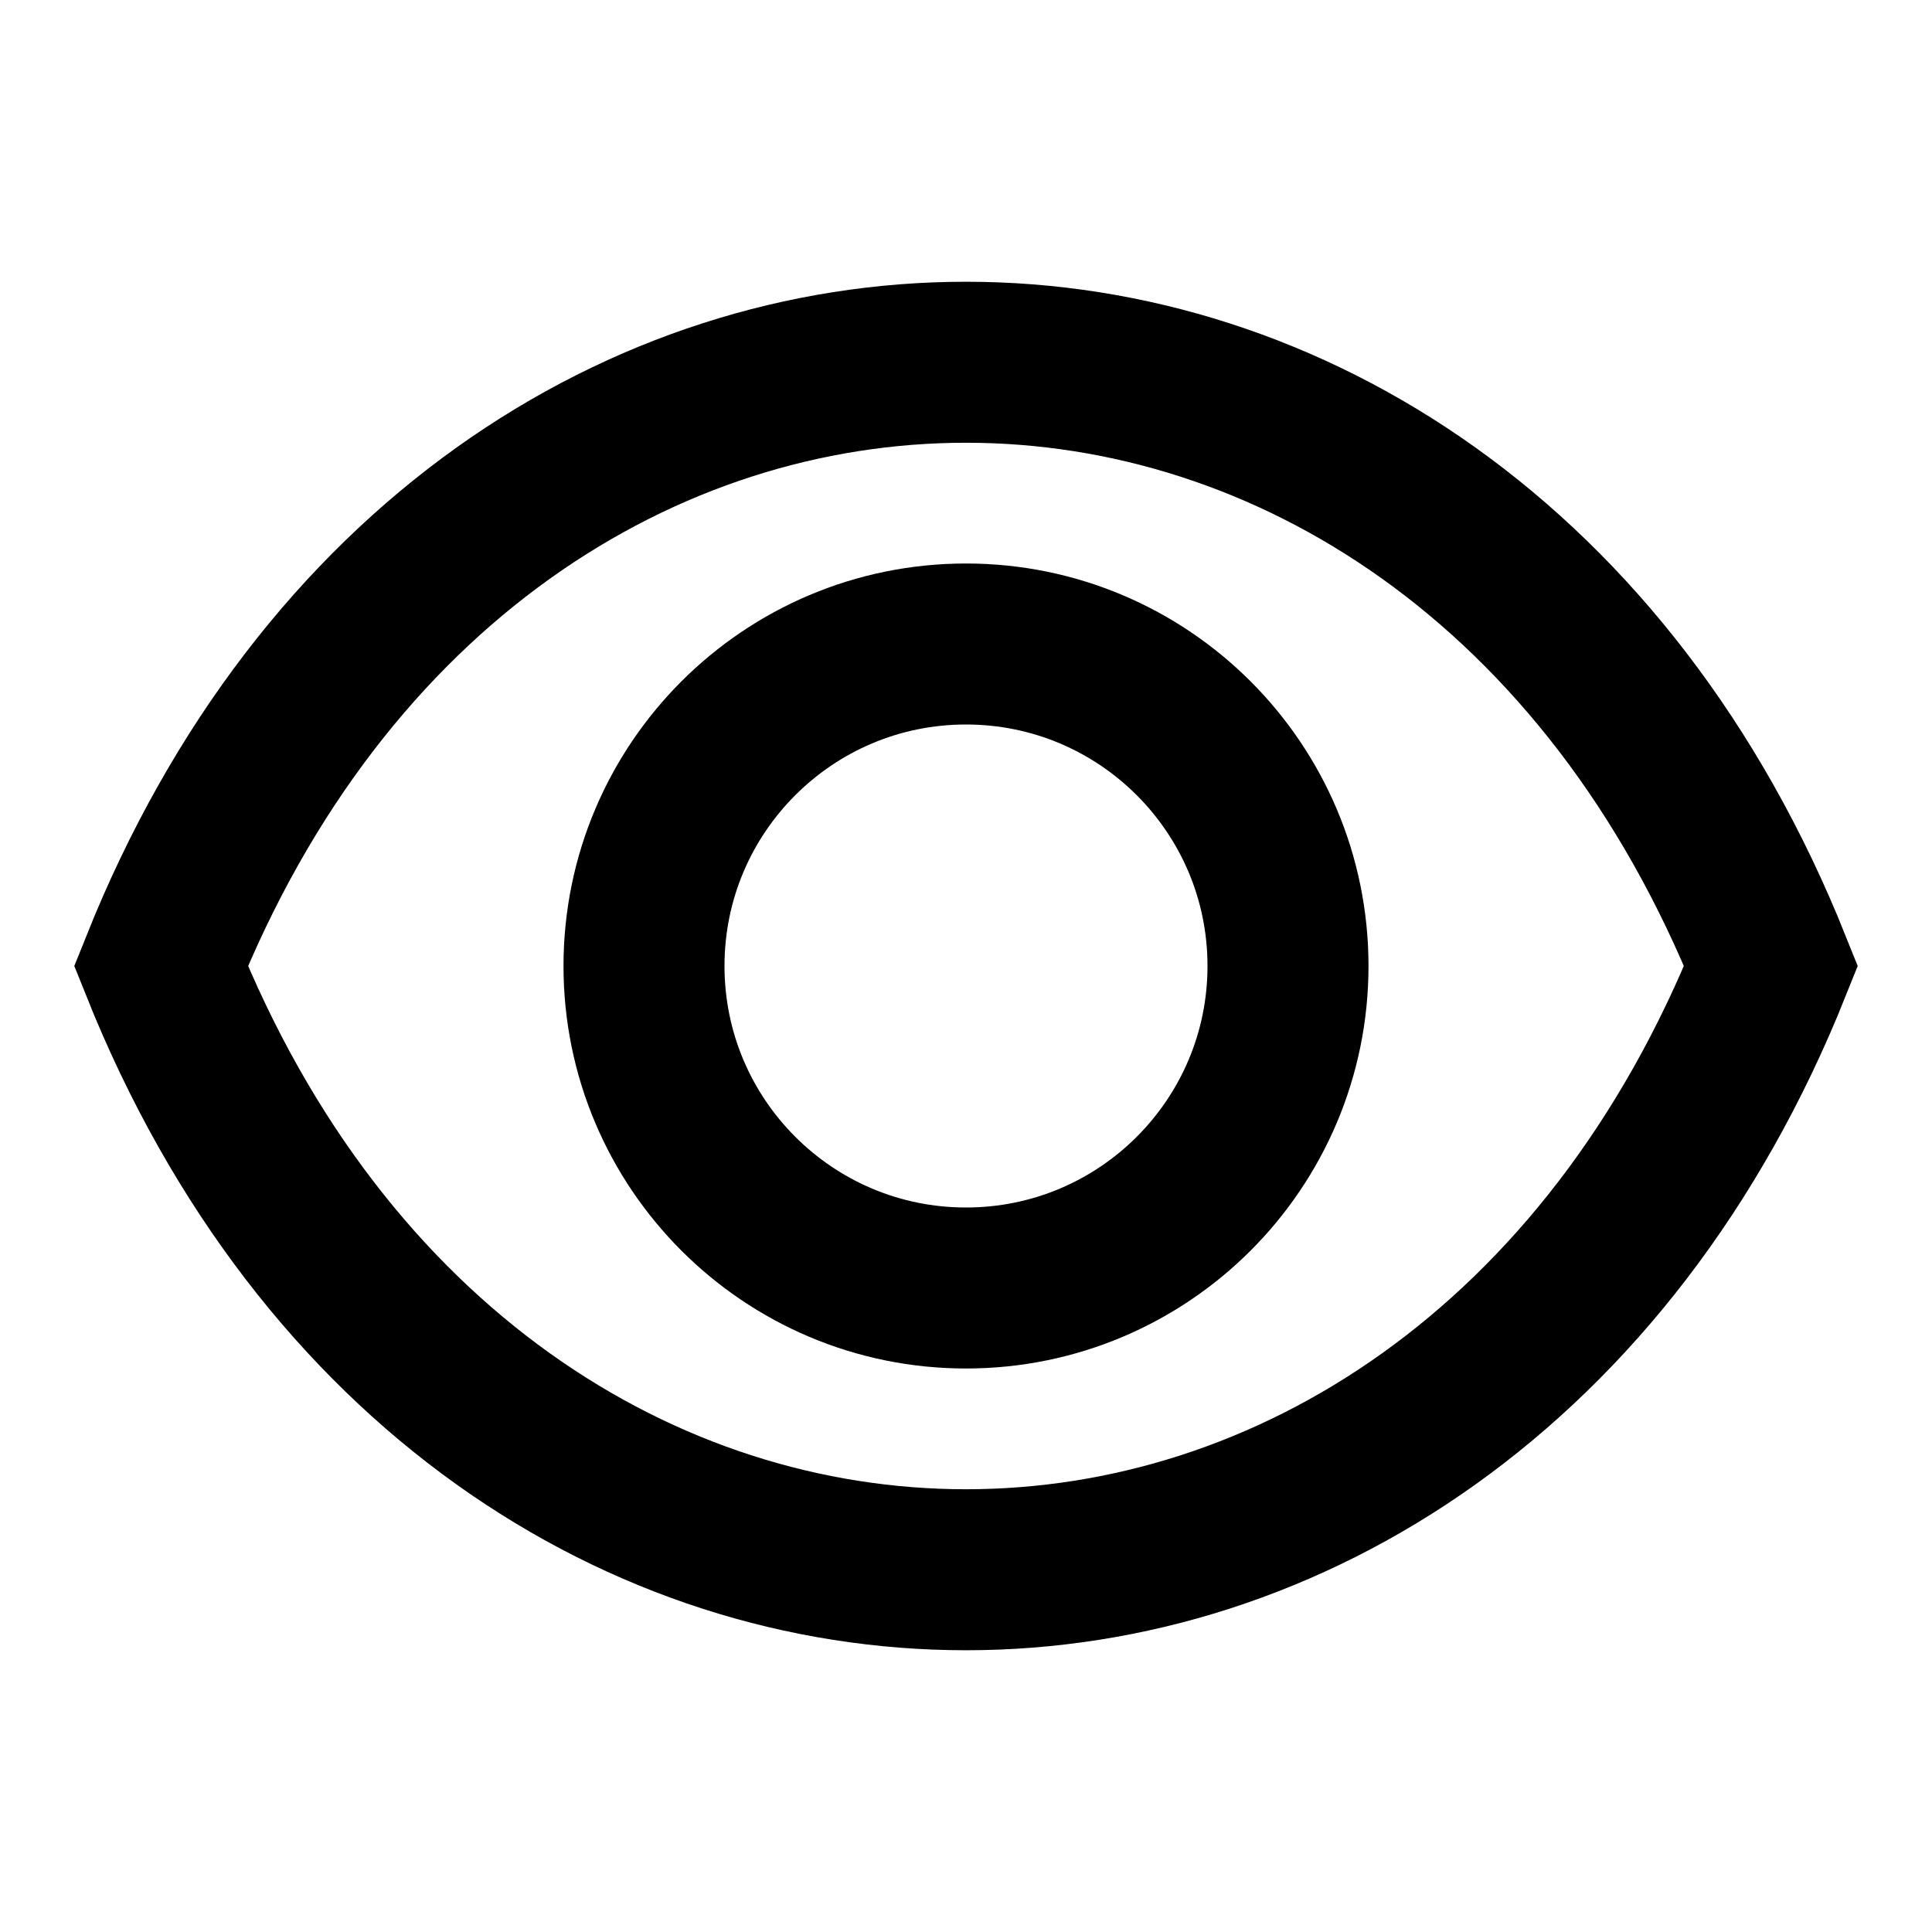
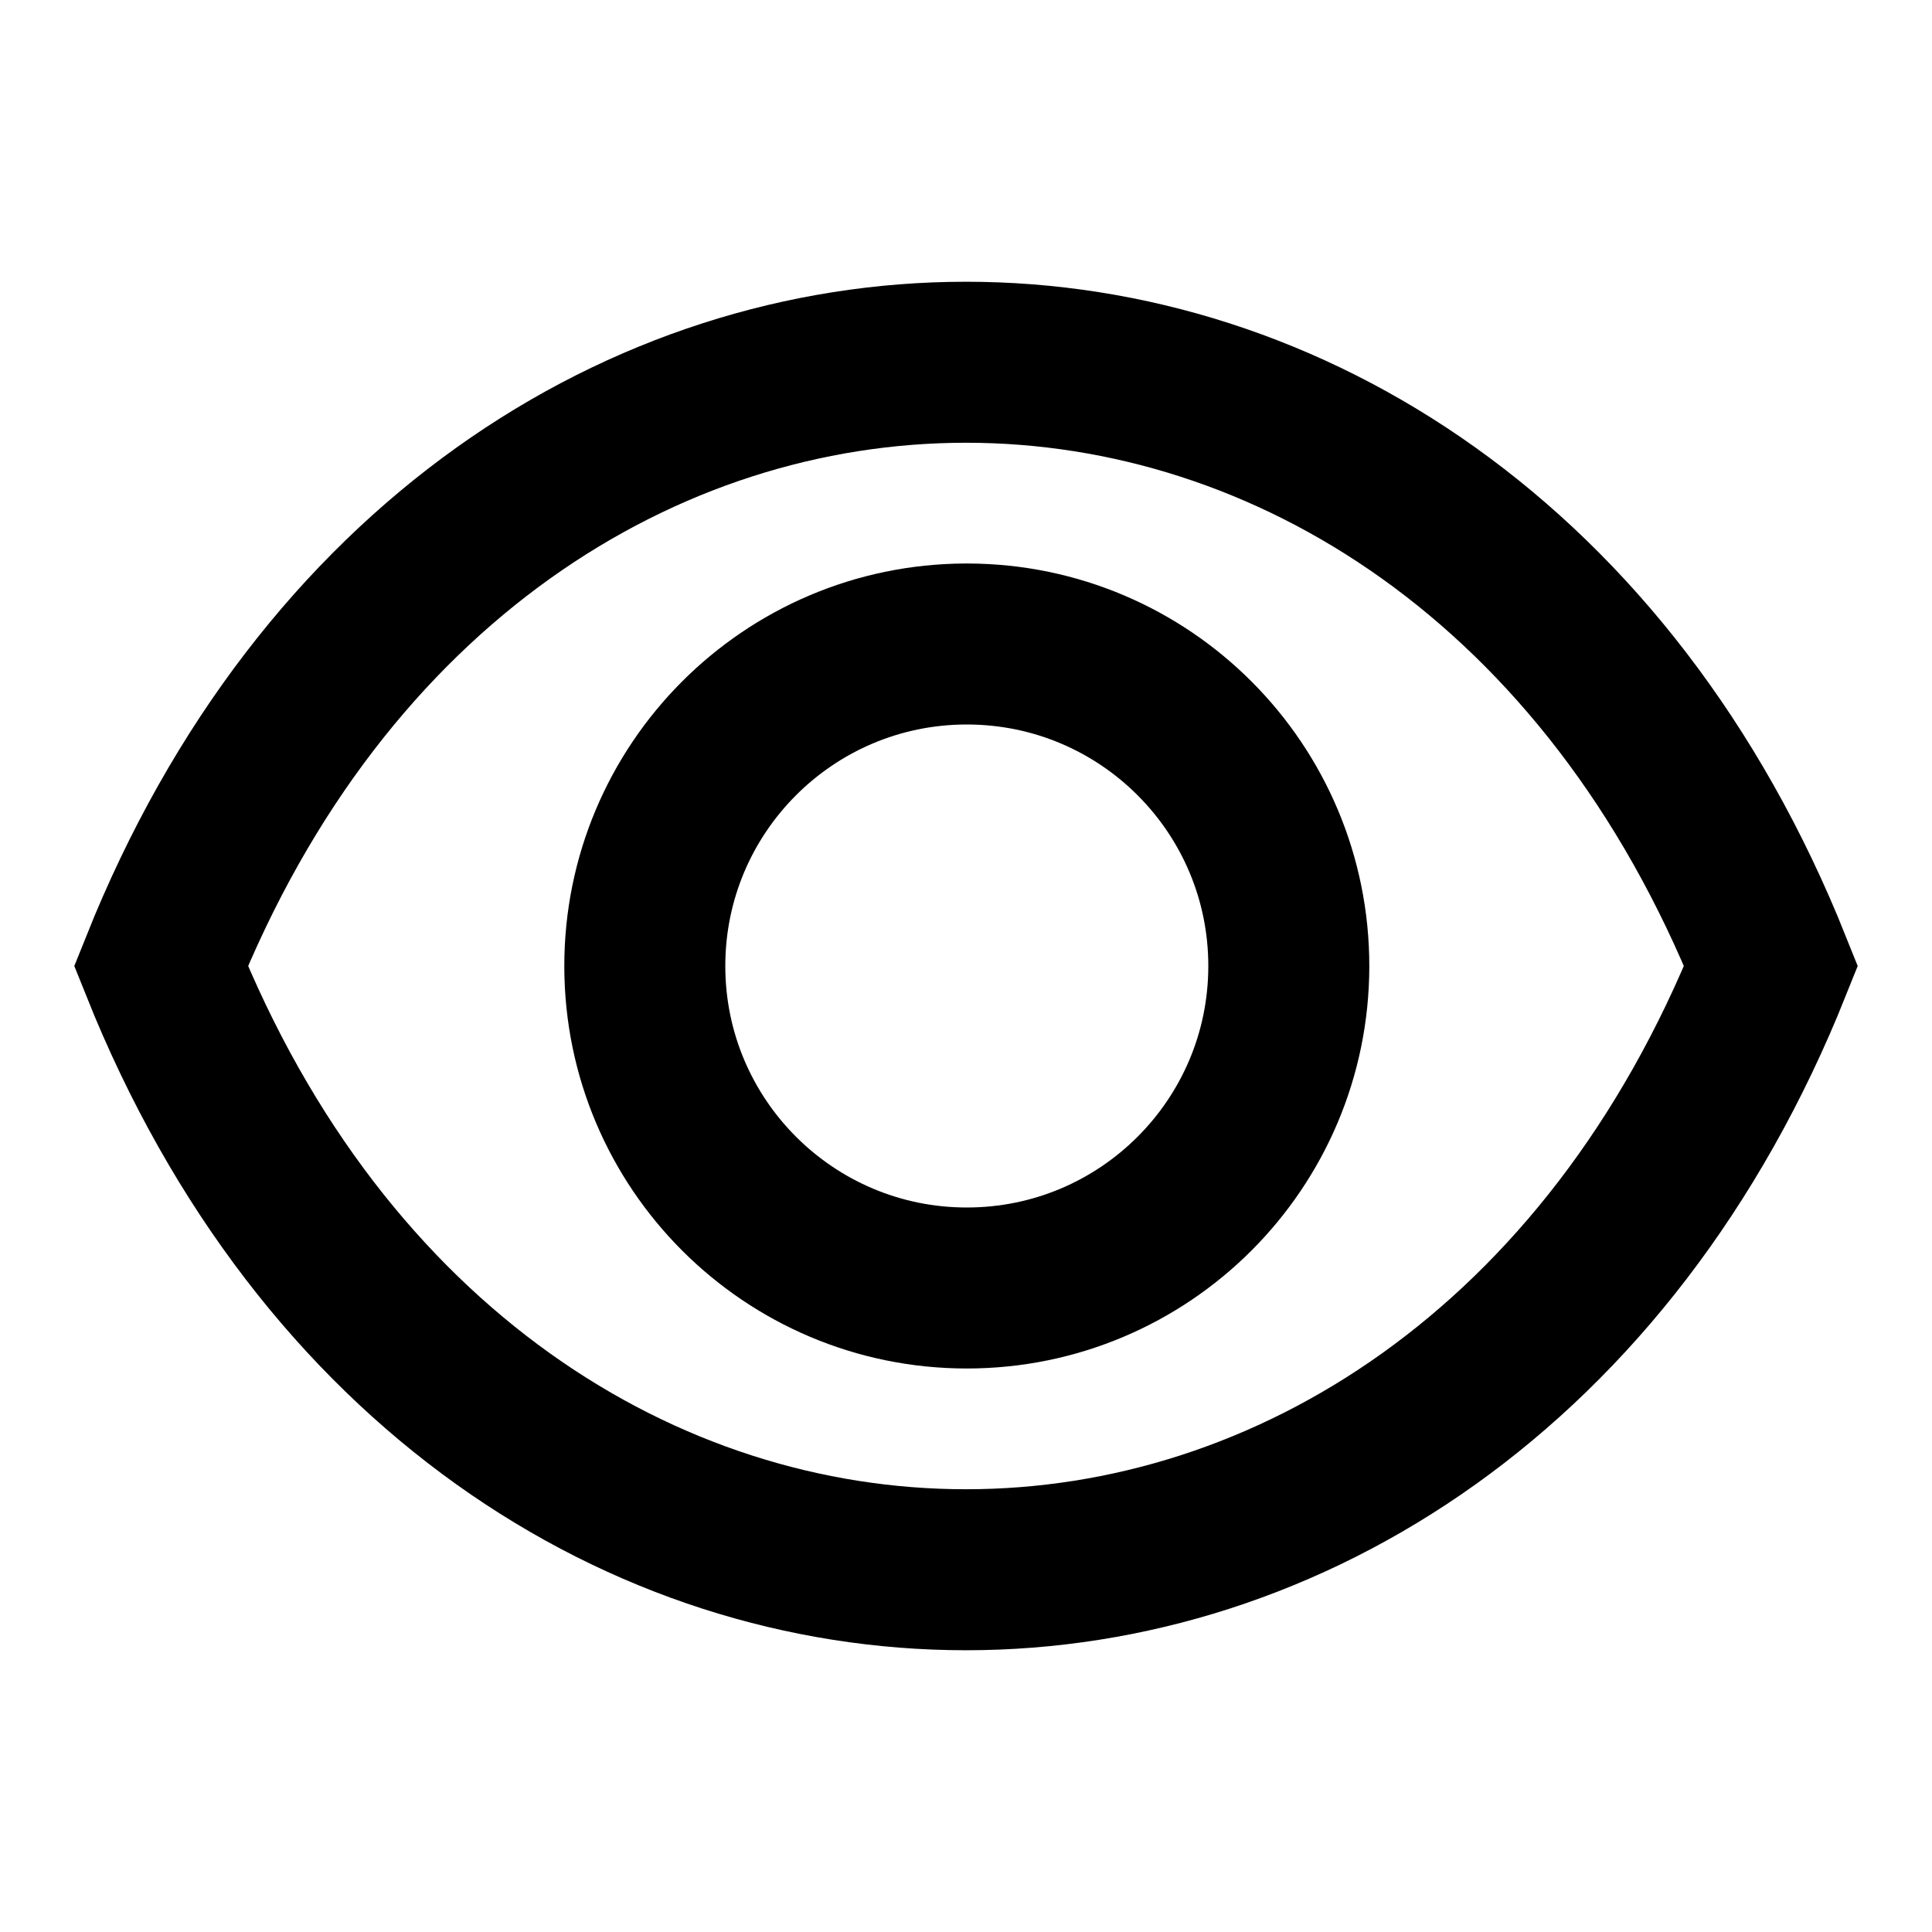
<svg xmlns="http://www.w3.org/2000/svg" viewBox="0 0 12 12" stroke="#000" fill="#0000">
-   <path d="M1,6c2,5 8,5 10,0c-2-5-8-5-10,0z" />
-   <circle cx="6" cy="6" r="2" />
+   <path d="M1,6c2,5 8,5 10,0c-2-5-8-5-10,0zM6,4A2,2 0 1 0 6.01,4z" />
</svg>
